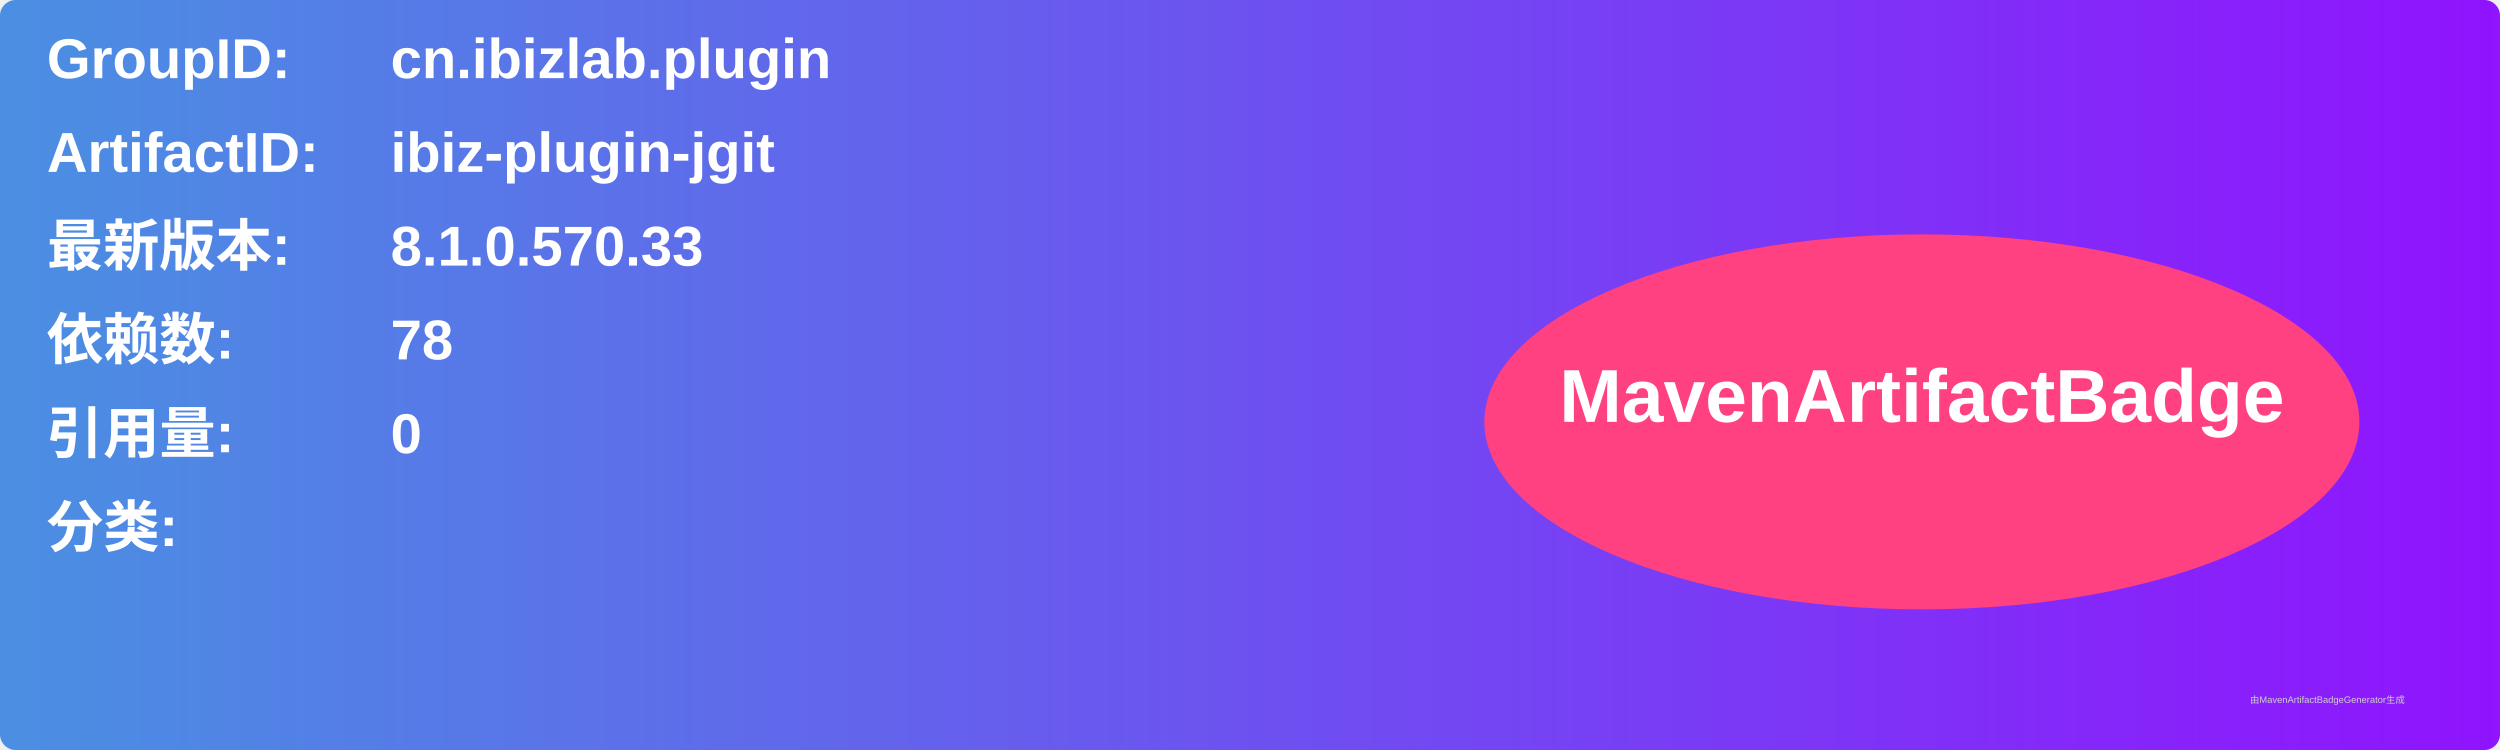
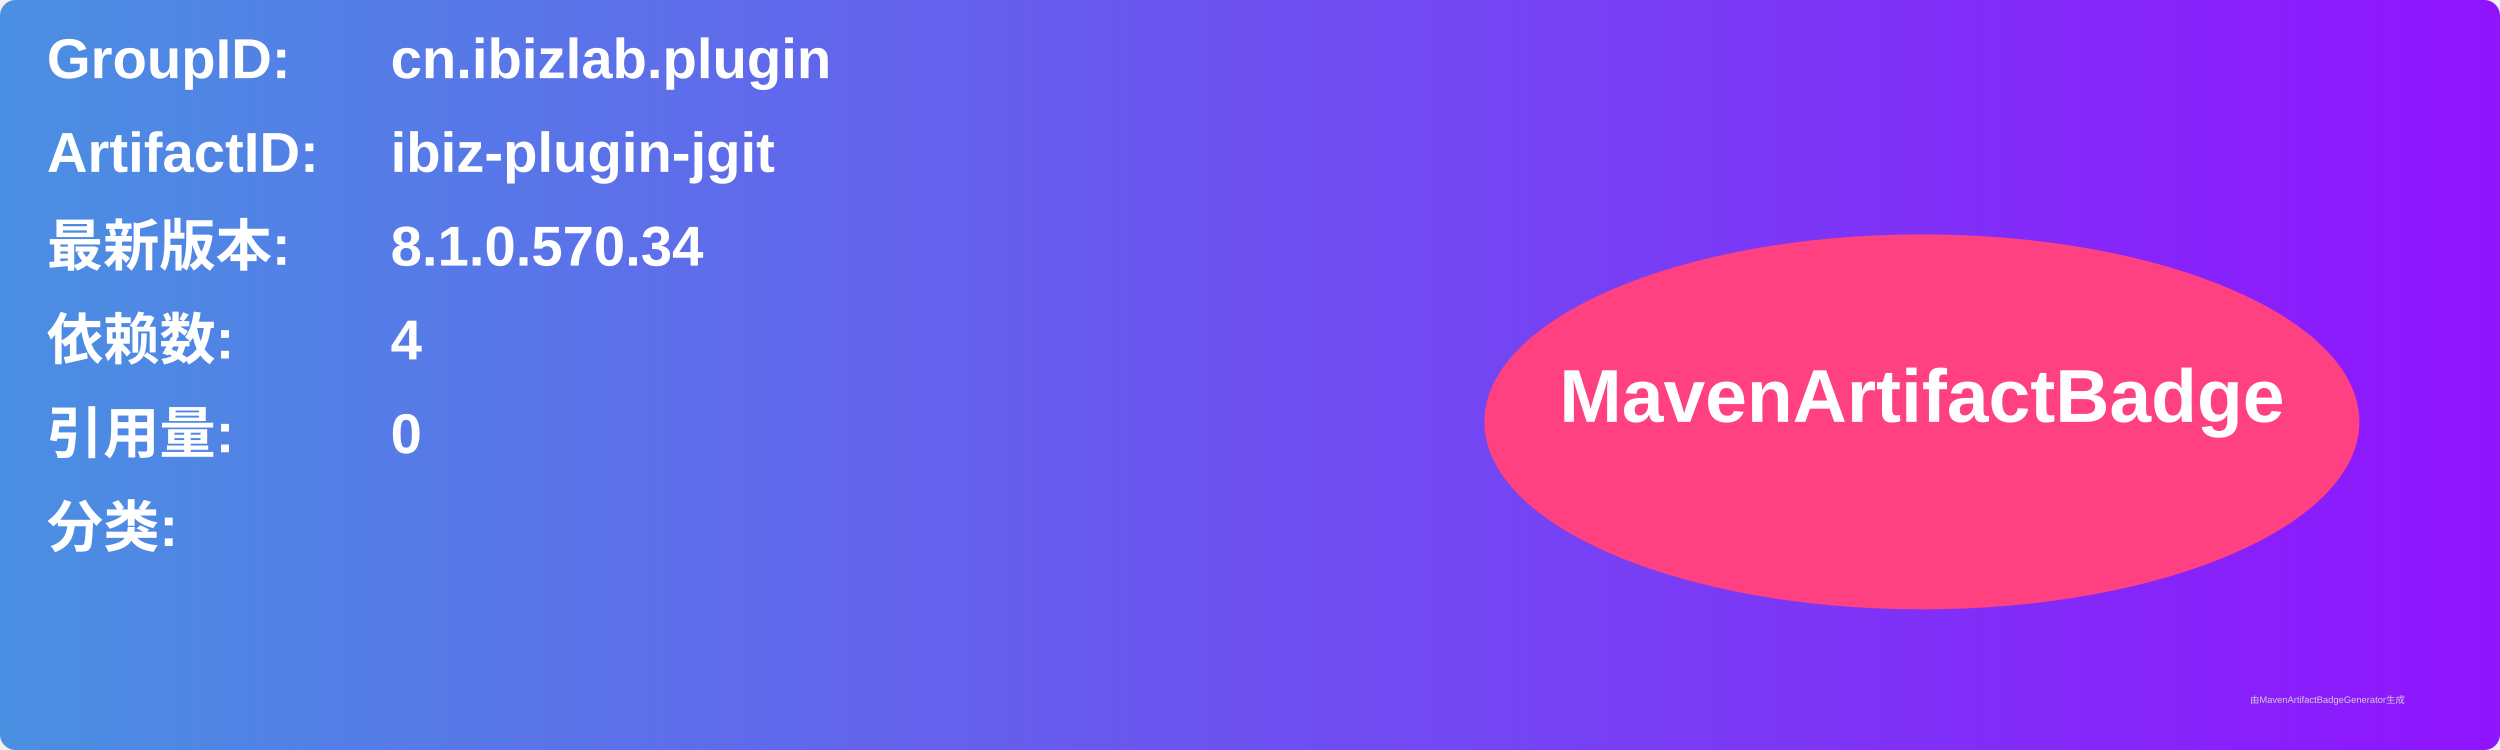
<svg xmlns="http://www.w3.org/2000/svg" width="800" height="240" viewBox="0 0 800 240">
  <linearGradient id="grad" x1="0%" y1="0%" x2="100%" y2="0%">
    <stop offset="0%" stop-color="#4a90e2" />
    <stop offset="100%" stop-color="#9013fe" />
  </linearGradient>
  <rect width="100%" height="100%" rx="5" ry="5" fill="url(#grad)" />
  <g transform="translate(15, 15)">
    <text x="0" y="10" font-family="Arial" font-size="18" fill="white" font-weight="bold" width="260">GroupID:</text>
    <text x="110" y="10" font-family="Arial" font-size="18" fill="white" font-weight="bold" width="460">cn.ibizlab.plugin</text>
    <text x="0" y="40" font-family="Arial" font-size="18" fill="white" font-weight="bold" width="260">ArtifactID:</text>
    <text x="110" y="40" font-family="Arial" font-size="18" fill="white" font-weight="bold" width="460">ibiz-plugin-jgit</text>
    <text x="0" y="70" font-family="Arial" font-size="18" fill="white" font-weight="bold">最新版本:</text>
    <text x="110" y="70" font-family="Arial" font-size="18" fill="white" font-weight="bold">
-       <tspan font-weight="bold">8.1.0.570.33</tspan>
+       <tspan font-weight="bold">8.1.0.570.34</tspan>
    </text>
    <text x="0" y="100" font-family="Arial" font-size="18" fill="white" font-weight="bold">依赖数: </text>
    <text x="110" y="100" font-family="Arial" font-size="18" fill="white">
-       <tspan font-weight="bold">78</tspan>
+       <tspan font-weight="bold">4</tspan>
    </text>
    <text x="0" y="130" font-family="Arial" font-size="18" fill="white" font-weight="bold">引用量: </text>
    <text x="110" y="130" font-family="Arial" font-size="18" fill="white">
      <tspan font-weight="bold">0</tspan>
    </text>
    <text x="0" y="160" font-family="Arial" font-size="18" fill="white" font-weight="bold">分类:</text>
    <text x="10" y="190" font-family="Arial" font-size="10" fill="white">
      <tspan font-weight="bold" />
    </text>
    <ellipse cx="600" cy="120" rx="140" ry="60" fill="#ff4081" />
    <text x="600" y="120" text-anchor="middle" font-family="Arial" font-size="24" fill="white" font-weight="bold">MavenArtifactBadge</text>
  </g>
  <text x="720" y="225" font-family="Arial" font-size="3" fill="#d0d0d0">由MavenArtifactBadgeGenerator生成</text>
</svg>
